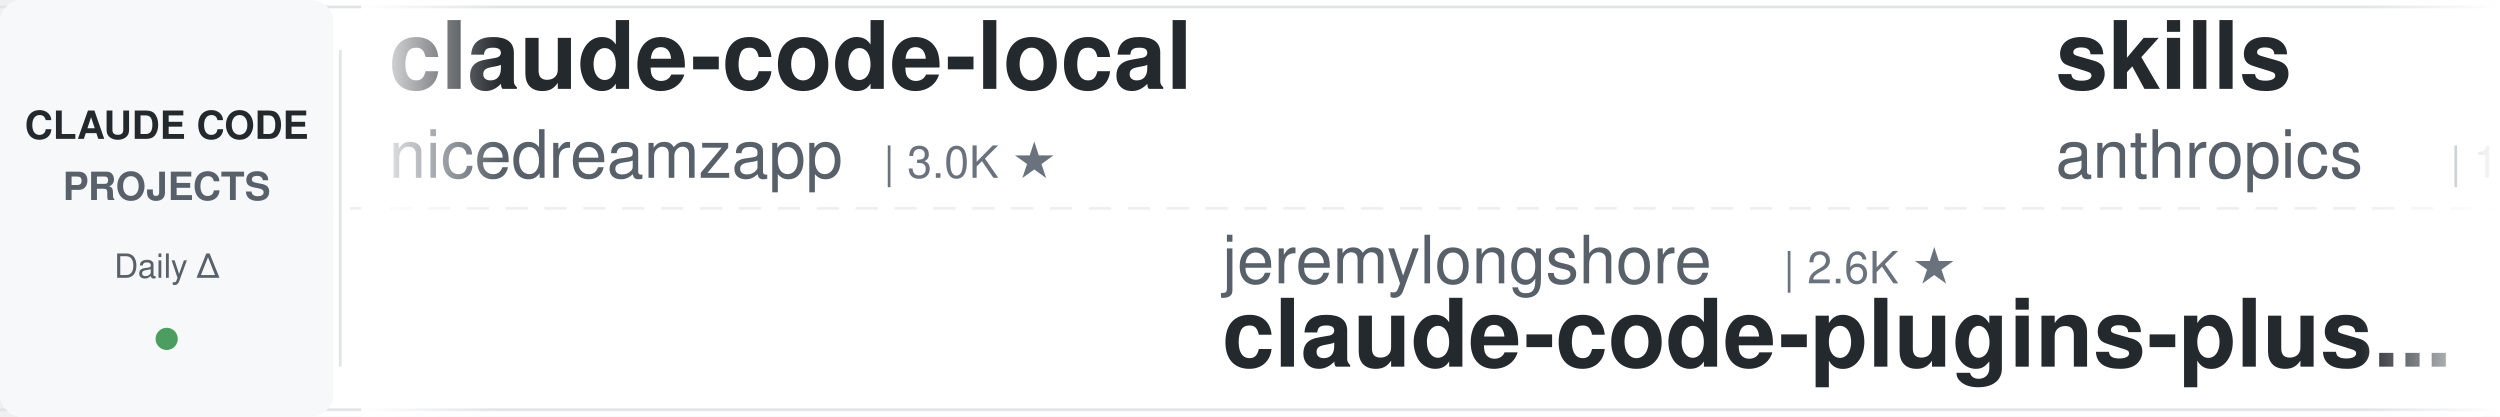
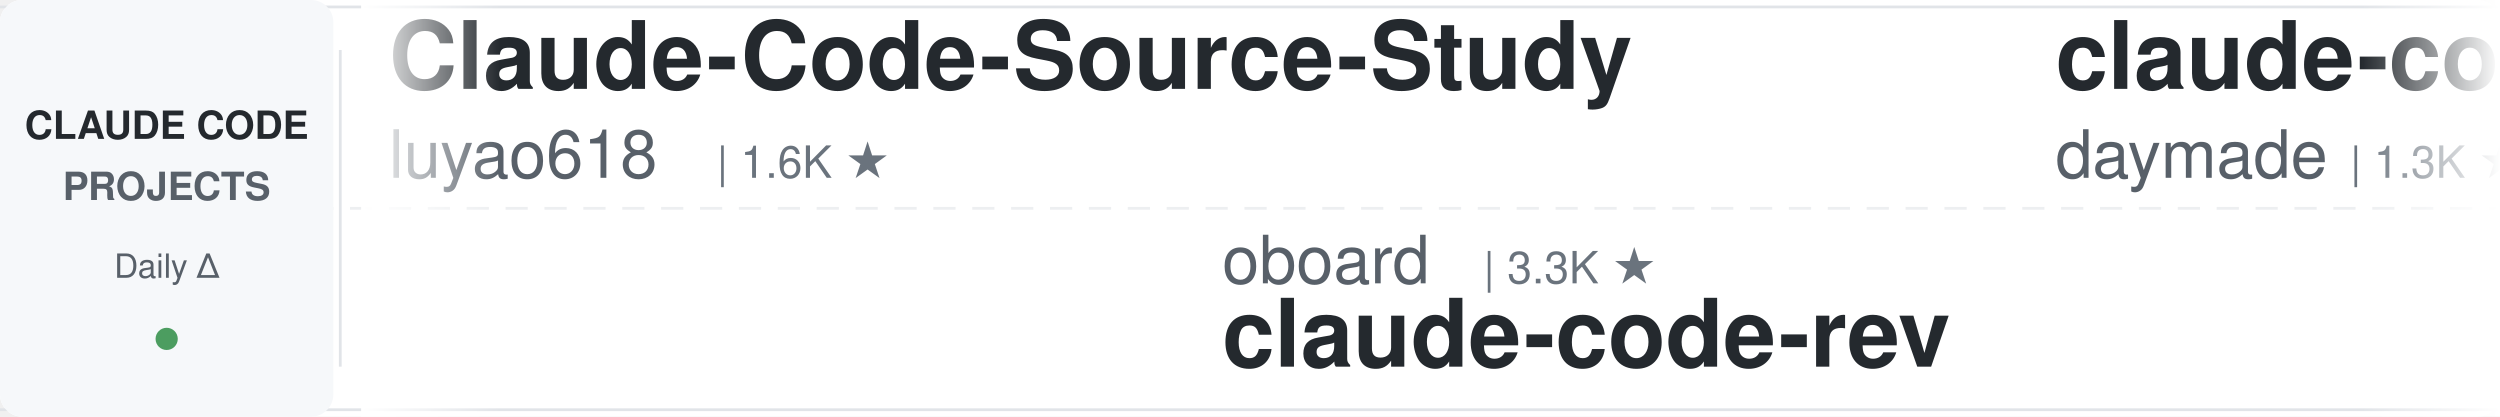
<svg xmlns="http://www.w3.org/2000/svg" width="900" height="150">
  <defs>
    <linearGradient id="leftFade" x1="0%" y1="0%" x2="100%" y2="0%">
      <stop offset="0%" style="stop-color:#ffffff;stop-opacity:1" />
      <stop offset="100%" style="stop-color:#ffffff;stop-opacity:0" />
    </linearGradient>
    <linearGradient id="rightFade" x1="0%" y1="0%" x2="100%" y2="0%">
      <stop offset="0%" style="stop-color:#ffffff;stop-opacity:0" />
      <stop offset="100%" style="stop-color:#ffffff;stop-opacity:1" />
    </linearGradient>
  </defs>
  <rect width="900" height="150" fill="#ffffff" rx="8" />
  <rect x="0" y="2" width="900" height="1" fill="#e1e4e8" />
  <rect x="0" y="147" width="900" height="1" fill="#e1e4e8" />
  <line x1="0" y1="75" x2="900" y2="75" stroke="#e1e4e8" stroke-width="1" stroke-dasharray="8 6" opacity="0.6" />
  <rect x="0" y="0" width="120" height="150" fill="#f6f8fa" rx="8" />
  <text x="60" y="50" font-family="-apple-system, BlinkMacSystemFont, 'Segoe UI', Helvetica, Arial, sans-serif" font-size="14" font-weight="600" fill="#24292e" text-anchor="middle">CLAUDE CODE</text>
  <text x="60" y="72" font-family="-apple-system, BlinkMacSystemFont, 'Segoe UI', Helvetica, Arial, sans-serif" font-size="14" font-weight="600" fill="#586069" text-anchor="middle">PROJECTS</text>
  <text x="60" y="100" font-family="-apple-system, BlinkMacSystemFont, 'Segoe UI', Helvetica, Arial, sans-serif" font-size="12" font-weight="500" fill="#586069" text-anchor="middle">Daily Δ</text>
  <circle cx="60" cy="122" r="4" fill="#22863a" opacity="0.8" />
  <rect x="122" y="18" width="1" height="114" fill="#e1e4e8" />
  <clipPath id="tickerClip">
    <rect x="130" y="0" width="770" height="150" />
  </clipPath>
  <g clip-path="url(#tickerClip)">
    <g id="tickerItems">
      <animateTransform attributeName="transform" attributeType="XML" type="translate" from="0 0" to="-3000 0" dur="54s" repeatCount="indefinite" />
      <g transform="translate(0, 0)">
-         <text x="140" y="32" font-family="-apple-system, BlinkMacSystemFont, 'Segoe UI', Helvetica, Arial, sans-serif" font-size="34" font-weight="600" fill="#24292e">claude-code-local</text>
-         <text x="140" y="64" font-family="-apple-system, BlinkMacSystemFont, 'Segoe UI', Helvetica, Arial, sans-serif" font-size="24" font-weight="400" fill="#586069">nicedreamzapp</text>
+         <text x="140" y="32" font-family="-apple-system, BlinkMacSystemFont, 'Segoe UI', Helvetica, Arial, sans-serif" font-size="34" font-weight="600" fill="#24292e">Claude-Code-Source-Study</text>
+         <text x="140" y="64" font-family="-apple-system, BlinkMacSystemFont, 'Segoe UI', Helvetica, Arial, sans-serif" font-size="24" font-weight="400" fill="#586069">luyao618</text>
+         <text x="258" y="64" font-family="-apple-system, BlinkMacSystemFont, 'Segoe UI', Helvetica, Arial, sans-serif" font-size="16" font-weight="500" fill="#6a737d">| 1.6K ★</text>
+       </g>
+       <g transform="translate(300, 0)">
+         <text x="140" y="102" font-family="-apple-system, BlinkMacSystemFont, 'Segoe UI', Helvetica, Arial, sans-serif" font-size="24" font-weight="400" fill="#586069">oboard</text>
+         <text x="234" y="102" font-family="-apple-system, BlinkMacSystemFont, 'Segoe UI', Helvetica, Arial, sans-serif" font-size="16" font-weight="500" fill="#6a737d">| 3.3K ★</text>
+         <text x="140" y="132" font-family="-apple-system, BlinkMacSystemFont, 'Segoe UI', Helvetica, Arial, sans-serif" font-size="34" font-weight="600" fill="#24292e">claude-code-rev</text>
+       </g>
+       <g transform="translate(600, 0)">
+         <text x="140" y="32" font-family="-apple-system, BlinkMacSystemFont, 'Segoe UI', Helvetica, Arial, sans-serif" font-size="34" font-weight="600" fill="#24292e">claude-code-skills</text>
+         <text x="140" y="64" font-family="-apple-system, BlinkMacSystemFont, 'Segoe UI', Helvetica, Arial, sans-serif" font-size="24" font-weight="400" fill="#586069">daymade</text>
+         <text x="246" y="64" font-family="-apple-system, BlinkMacSystemFont, 'Segoe UI', Helvetica, Arial, sans-serif" font-size="16" font-weight="500" fill="#6a737d">| 1.3K ★</text>
+       </g>
+       <g transform="translate(900, 0)">
+         <text x="140" y="102" font-family="-apple-system, BlinkMacSystemFont, 'Segoe UI', Helvetica, Arial, sans-serif" font-size="24" font-weight="400" fill="#586069">wanshuiyin</text>
+         <text x="282" y="102" font-family="-apple-system, BlinkMacSystemFont, 'Segoe UI', Helvetica, Arial, sans-serif" font-size="16" font-weight="500" fill="#6a737d">| 14.1K ★</text>
+         <text x="140" y="132" font-family="-apple-system, BlinkMacSystemFont, 'Segoe UI', Helvetica, Arial, sans-serif" font-size="34" font-weight="600" fill="#24292e">Auto-claude-code-researc...</text>
+       </g>
+       <g transform="translate(1200, 0)">
+         <text x="140" y="32" font-family="-apple-system, BlinkMacSystemFont, 'Segoe UI', Helvetica, Arial, sans-serif" font-size="34" font-weight="600" fill="#24292e">how-claude-code-works</text>
+         <text x="140" y="64" font-family="-apple-system, BlinkMacSystemFont, 'Segoe UI', Helvetica, Arial, sans-serif" font-size="24" font-weight="400" fill="#586069">Windy3f3f3f3f</text>
+         <text x="318" y="64" font-family="-apple-system, BlinkMacSystemFont, 'Segoe UI', Helvetica, Arial, sans-serif" font-size="16" font-weight="500" fill="#6a737d">| 3.3K ★</text>
+       </g>
+       <g transform="translate(1500, 0)">
+         <text x="140" y="102" font-family="-apple-system, BlinkMacSystemFont, 'Segoe UI', Helvetica, Arial, sans-serif" font-size="24" font-weight="400" fill="#586069">Maciek-roboblog</text>
+         <text x="342" y="102" font-family="-apple-system, BlinkMacSystemFont, 'Segoe UI', Helvetica, Arial, sans-serif" font-size="16" font-weight="500" fill="#6a737d">| 8.6K ★</text>
+         <text x="140" y="132" font-family="-apple-system, BlinkMacSystemFont, 'Segoe UI', Helvetica, Arial, sans-serif" font-size="34" font-weight="600" fill="#24292e">Claude-Code-Usage-Monito...</text>
+       </g>
+       <g transform="translate(1800, 0)">
+         <text x="140" y="32" font-family="-apple-system, BlinkMacSystemFont, 'Segoe UI', Helvetica, Arial, sans-serif" font-size="34" font-weight="600" fill="#24292e">claude-code-harness</text>
+         <text x="140" y="64" font-family="-apple-system, BlinkMacSystemFont, 'Segoe UI', Helvetica, Arial, sans-serif" font-size="24" font-weight="400" fill="#586069">Chachamaru127</text>
        <text x="318" y="64" font-family="-apple-system, BlinkMacSystemFont, 'Segoe UI', Helvetica, Arial, sans-serif" font-size="16" font-weight="500" fill="#6a737d">| 3.0K ★</text>
      </g>
-       <g transform="translate(300, 0)">
-         <text x="140" y="102" font-family="-apple-system, BlinkMacSystemFont, 'Segoe UI', Helvetica, Arial, sans-serif" font-size="24" font-weight="400" fill="#586069">jeremylongshore</text>
-         <text x="342" y="102" font-family="-apple-system, BlinkMacSystemFont, 'Segoe UI', Helvetica, Arial, sans-serif" font-size="16" font-weight="500" fill="#6a737d">| 2.6K ★</text>
-         <text x="140" y="132" font-family="-apple-system, BlinkMacSystemFont, 'Segoe UI', Helvetica, Arial, sans-serif" font-size="34" font-weight="600" fill="#24292e">claude-code-plugins-plus...</text>
-       </g>
-       <g transform="translate(600, 0)">
-         <text x="140" y="32" font-family="-apple-system, BlinkMacSystemFont, 'Segoe UI', Helvetica, Arial, sans-serif" font-size="34" font-weight="600" fill="#24292e">skills</text>
-         <text x="140" y="64" font-family="-apple-system, BlinkMacSystemFont, 'Segoe UI', Helvetica, Arial, sans-serif" font-size="24" font-weight="400" fill="#586069">anthropics</text>
-         <text x="282" y="64" font-family="-apple-system, BlinkMacSystemFont, 'Segoe UI', Helvetica, Arial, sans-serif" font-size="16" font-weight="500" fill="#6a737d">| 165.4K ★</text>
-       </g>
-       <g transform="translate(900, 0)">
-         <text x="140" y="102" font-family="-apple-system, BlinkMacSystemFont, 'Segoe UI', Helvetica, Arial, sans-serif" font-size="24" font-weight="400" fill="#586069">VoltAgent</text>
-         <text x="270" y="102" font-family="-apple-system, BlinkMacSystemFont, 'Segoe UI', Helvetica, Arial, sans-serif" font-size="16" font-weight="500" fill="#6a737d">| 23.9K ★</text>
-         <text x="140" y="132" font-family="-apple-system, BlinkMacSystemFont, 'Segoe UI', Helvetica, Arial, sans-serif" font-size="34" font-weight="600" fill="#24292e">awesome-claude-code-suba...</text>
-       </g>
-       <g transform="translate(1200, 0)">
-         <text x="140" y="32" font-family="-apple-system, BlinkMacSystemFont, 'Segoe UI', Helvetica, Arial, sans-serif" font-size="34" font-weight="600" fill="#24292e">claude-code-source</text>
-         <text x="140" y="64" font-family="-apple-system, BlinkMacSystemFont, 'Segoe UI', Helvetica, Arial, sans-serif" font-size="24" font-weight="400" fill="#586069">AprilNEA</text>
-         <text x="258" y="64" font-family="-apple-system, BlinkMacSystemFont, 'Segoe UI', Helvetica, Arial, sans-serif" font-size="16" font-weight="500" fill="#6a737d">| 393 ★</text>
-       </g>
-       <g transform="translate(1500, 0)">
-         <text x="140" y="102" font-family="-apple-system, BlinkMacSystemFont, 'Segoe UI', Helvetica, Arial, sans-serif" font-size="24" font-weight="400" fill="#586069">jqueryscript</text>
-         <text x="306" y="102" font-family="-apple-system, BlinkMacSystemFont, 'Segoe UI', Helvetica, Arial, sans-serif" font-size="16" font-weight="500" fill="#6a737d">| 483 ★</text>
-         <text x="140" y="132" font-family="-apple-system, BlinkMacSystemFont, 'Segoe UI', Helvetica, Arial, sans-serif" font-size="34" font-weight="600" fill="#24292e">awesome-claude-code</text>
-       </g>
-       <g transform="translate(1800, 0)">
-         <text x="140" y="32" font-family="-apple-system, BlinkMacSystemFont, 'Segoe UI', Helvetica, Arial, sans-serif" font-size="34" font-weight="600" fill="#24292e">ClaudeCodeAgents</text>
-         <text x="140" y="64" font-family="-apple-system, BlinkMacSystemFont, 'Segoe UI', Helvetica, Arial, sans-serif" font-size="24" font-weight="400" fill="#586069">darcyegb</text>
-         <text x="258" y="64" font-family="-apple-system, BlinkMacSystemFont, 'Segoe UI', Helvetica, Arial, sans-serif" font-size="16" font-weight="500" fill="#6a737d">| 751 ★</text>
-       </g>
      <g transform="translate(2100, 0)">
-         <text x="140" y="102" font-family="-apple-system, BlinkMacSystemFont, 'Segoe UI', Helvetica, Arial, sans-serif" font-size="24" font-weight="400" fill="#586069">centminmod</text>
-         <text x="282" y="102" font-family="-apple-system, BlinkMacSystemFont, 'Segoe UI', Helvetica, Arial, sans-serif" font-size="16" font-weight="500" fill="#6a737d">| 2.5K ★</text>
-         <text x="140" y="132" font-family="-apple-system, BlinkMacSystemFont, 'Segoe UI', Helvetica, Arial, sans-serif" font-size="34" font-weight="600" fill="#24292e">my-claude-code-setup</text>
+         <text x="140" y="102" font-family="-apple-system, BlinkMacSystemFont, 'Segoe UI', Helvetica, Arial, sans-serif" font-size="24" font-weight="400" fill="#586069">AICoderTudou</text>
+         <text x="306" y="102" font-family="-apple-system, BlinkMacSystemFont, 'Segoe UI', Helvetica, Arial, sans-serif" font-size="16" font-weight="500" fill="#6a737d">| 497 ★</text>
+         <text x="140" y="132" font-family="-apple-system, BlinkMacSystemFont, 'Segoe UI', Helvetica, Arial, sans-serif" font-size="34" font-weight="600" fill="#24292e">claude-code-tudou</text>
      </g>
      <g transform="translate(2400, 0)">
-         <text x="140" y="32" font-family="-apple-system, BlinkMacSystemFont, 'Segoe UI', Helvetica, Arial, sans-serif" font-size="34" font-weight="600" fill="#24292e">arcads-claude-code</text>
-         <text x="140" y="64" font-family="-apple-system, BlinkMacSystemFont, 'Segoe UI', Helvetica, Arial, sans-serif" font-size="24" font-weight="400" fill="#586069">krusemediallc</text>
-         <text x="318" y="64" font-family="-apple-system, BlinkMacSystemFont, 'Segoe UI', Helvetica, Arial, sans-serif" font-size="16" font-weight="500" fill="#6a737d">| 1.1K ★</text>
+         <text x="140" y="32" font-family="-apple-system, BlinkMacSystemFont, 'Segoe UI', Helvetica, Arial, sans-serif" font-size="34" font-weight="600" fill="#24292e">claude-code-settings</text>
+         <text x="140" y="64" font-family="-apple-system, BlinkMacSystemFont, 'Segoe UI', Helvetica, Arial, sans-serif" font-size="24" font-weight="400" fill="#586069">feiskyer</text>
+         <text x="258" y="64" font-family="-apple-system, BlinkMacSystemFont, 'Segoe UI', Helvetica, Arial, sans-serif" font-size="16" font-weight="500" fill="#6a737d">| 1.6K ★</text>
      </g>
      <g transform="translate(2700, 0)">
-         <text x="140" y="102" font-family="-apple-system, BlinkMacSystemFont, 'Segoe UI', Helvetica, Arial, sans-serif" font-size="24" font-weight="400" fill="#586069">OneRedOak</text>
-         <text x="270" y="102" font-family="-apple-system, BlinkMacSystemFont, 'Segoe UI', Helvetica, Arial, sans-serif" font-size="16" font-weight="500" fill="#6a737d">| 3.9K ★</text>
-         <text x="140" y="132" font-family="-apple-system, BlinkMacSystemFont, 'Segoe UI', Helvetica, Arial, sans-serif" font-size="34" font-weight="600" fill="#24292e">claude-code-workflows</text>
+         <text x="140" y="102" font-family="-apple-system, BlinkMacSystemFont, 'Segoe UI', Helvetica, Arial, sans-serif" font-size="24" font-weight="400" fill="#586069">huangjia2019</text>
+         <text x="306" y="102" font-family="-apple-system, BlinkMacSystemFont, 'Segoe UI', Helvetica, Arial, sans-serif" font-size="16" font-weight="500" fill="#6a737d">| 1.0K ★</text>
+         <text x="140" y="132" font-family="-apple-system, BlinkMacSystemFont, 'Segoe UI', Helvetica, Arial, sans-serif" font-size="34" font-weight="600" fill="#24292e">claude-code-engineering</text>
      </g>
      <g transform="translate(3000, 0)">
-         <text x="140" y="32" font-family="-apple-system, BlinkMacSystemFont, 'Segoe UI', Helvetica, Arial, sans-serif" font-size="34" font-weight="600" fill="#24292e">claude-code-local</text>
-         <text x="140" y="64" font-family="-apple-system, BlinkMacSystemFont, 'Segoe UI', Helvetica, Arial, sans-serif" font-size="24" font-weight="400" fill="#586069">nicedreamzapp</text>
-         <text x="318" y="64" font-family="-apple-system, BlinkMacSystemFont, 'Segoe UI', Helvetica, Arial, sans-serif" font-size="16" font-weight="500" fill="#6a737d">| 3.0K ★</text>
+         <text x="140" y="32" font-family="-apple-system, BlinkMacSystemFont, 'Segoe UI', Helvetica, Arial, sans-serif" font-size="34" font-weight="600" fill="#24292e">Claude-Code-Source-Study</text>
+         <text x="140" y="64" font-family="-apple-system, BlinkMacSystemFont, 'Segoe UI', Helvetica, Arial, sans-serif" font-size="24" font-weight="400" fill="#586069">luyao618</text>
+         <text x="258" y="64" font-family="-apple-system, BlinkMacSystemFont, 'Segoe UI', Helvetica, Arial, sans-serif" font-size="16" font-weight="500" fill="#6a737d">| 1.6K ★</text>
      </g>
      <g transform="translate(3300, 0)">
-         <text x="140" y="102" font-family="-apple-system, BlinkMacSystemFont, 'Segoe UI', Helvetica, Arial, sans-serif" font-size="24" font-weight="400" fill="#586069">jeremylongshore</text>
-         <text x="342" y="102" font-family="-apple-system, BlinkMacSystemFont, 'Segoe UI', Helvetica, Arial, sans-serif" font-size="16" font-weight="500" fill="#6a737d">| 2.6K ★</text>
-         <text x="140" y="132" font-family="-apple-system, BlinkMacSystemFont, 'Segoe UI', Helvetica, Arial, sans-serif" font-size="34" font-weight="600" fill="#24292e">claude-code-plugins-plus...</text>
+         <text x="140" y="102" font-family="-apple-system, BlinkMacSystemFont, 'Segoe UI', Helvetica, Arial, sans-serif" font-size="24" font-weight="400" fill="#586069">oboard</text>
+         <text x="234" y="102" font-family="-apple-system, BlinkMacSystemFont, 'Segoe UI', Helvetica, Arial, sans-serif" font-size="16" font-weight="500" fill="#6a737d">| 3.3K ★</text>
+         <text x="140" y="132" font-family="-apple-system, BlinkMacSystemFont, 'Segoe UI', Helvetica, Arial, sans-serif" font-size="34" font-weight="600" fill="#24292e">claude-code-rev</text>
      </g>
      <g transform="translate(3600, 0)">
-         <text x="140" y="32" font-family="-apple-system, BlinkMacSystemFont, 'Segoe UI', Helvetica, Arial, sans-serif" font-size="34" font-weight="600" fill="#24292e">skills</text>
-         <text x="140" y="64" font-family="-apple-system, BlinkMacSystemFont, 'Segoe UI', Helvetica, Arial, sans-serif" font-size="24" font-weight="400" fill="#586069">anthropics</text>
-         <text x="282" y="64" font-family="-apple-system, BlinkMacSystemFont, 'Segoe UI', Helvetica, Arial, sans-serif" font-size="16" font-weight="500" fill="#6a737d">| 165.4K ★</text>
+         <text x="140" y="32" font-family="-apple-system, BlinkMacSystemFont, 'Segoe UI', Helvetica, Arial, sans-serif" font-size="34" font-weight="600" fill="#24292e">claude-code-skills</text>
+         <text x="140" y="64" font-family="-apple-system, BlinkMacSystemFont, 'Segoe UI', Helvetica, Arial, sans-serif" font-size="24" font-weight="400" fill="#586069">daymade</text>
+         <text x="246" y="64" font-family="-apple-system, BlinkMacSystemFont, 'Segoe UI', Helvetica, Arial, sans-serif" font-size="16" font-weight="500" fill="#6a737d">| 1.3K ★</text>
      </g>
      <g transform="translate(3900, 0)">
-         <text x="140" y="102" font-family="-apple-system, BlinkMacSystemFont, 'Segoe UI', Helvetica, Arial, sans-serif" font-size="24" font-weight="400" fill="#586069">VoltAgent</text>
-         <text x="270" y="102" font-family="-apple-system, BlinkMacSystemFont, 'Segoe UI', Helvetica, Arial, sans-serif" font-size="16" font-weight="500" fill="#6a737d">| 23.9K ★</text>
-         <text x="140" y="132" font-family="-apple-system, BlinkMacSystemFont, 'Segoe UI', Helvetica, Arial, sans-serif" font-size="34" font-weight="600" fill="#24292e">awesome-claude-code-suba...</text>
+         <text x="140" y="102" font-family="-apple-system, BlinkMacSystemFont, 'Segoe UI', Helvetica, Arial, sans-serif" font-size="24" font-weight="400" fill="#586069">wanshuiyin</text>
+         <text x="282" y="102" font-family="-apple-system, BlinkMacSystemFont, 'Segoe UI', Helvetica, Arial, sans-serif" font-size="16" font-weight="500" fill="#6a737d">| 14.1K ★</text>
+         <text x="140" y="132" font-family="-apple-system, BlinkMacSystemFont, 'Segoe UI', Helvetica, Arial, sans-serif" font-size="34" font-weight="600" fill="#24292e">Auto-claude-code-researc...</text>
      </g>
    </g>
  </g>
  <rect x="130" y="0" width="50" height="150" fill="url(#leftFade)" />
  <rect x="850" y="0" width="50" height="150" fill="url(#rightFade)" />
</svg>
